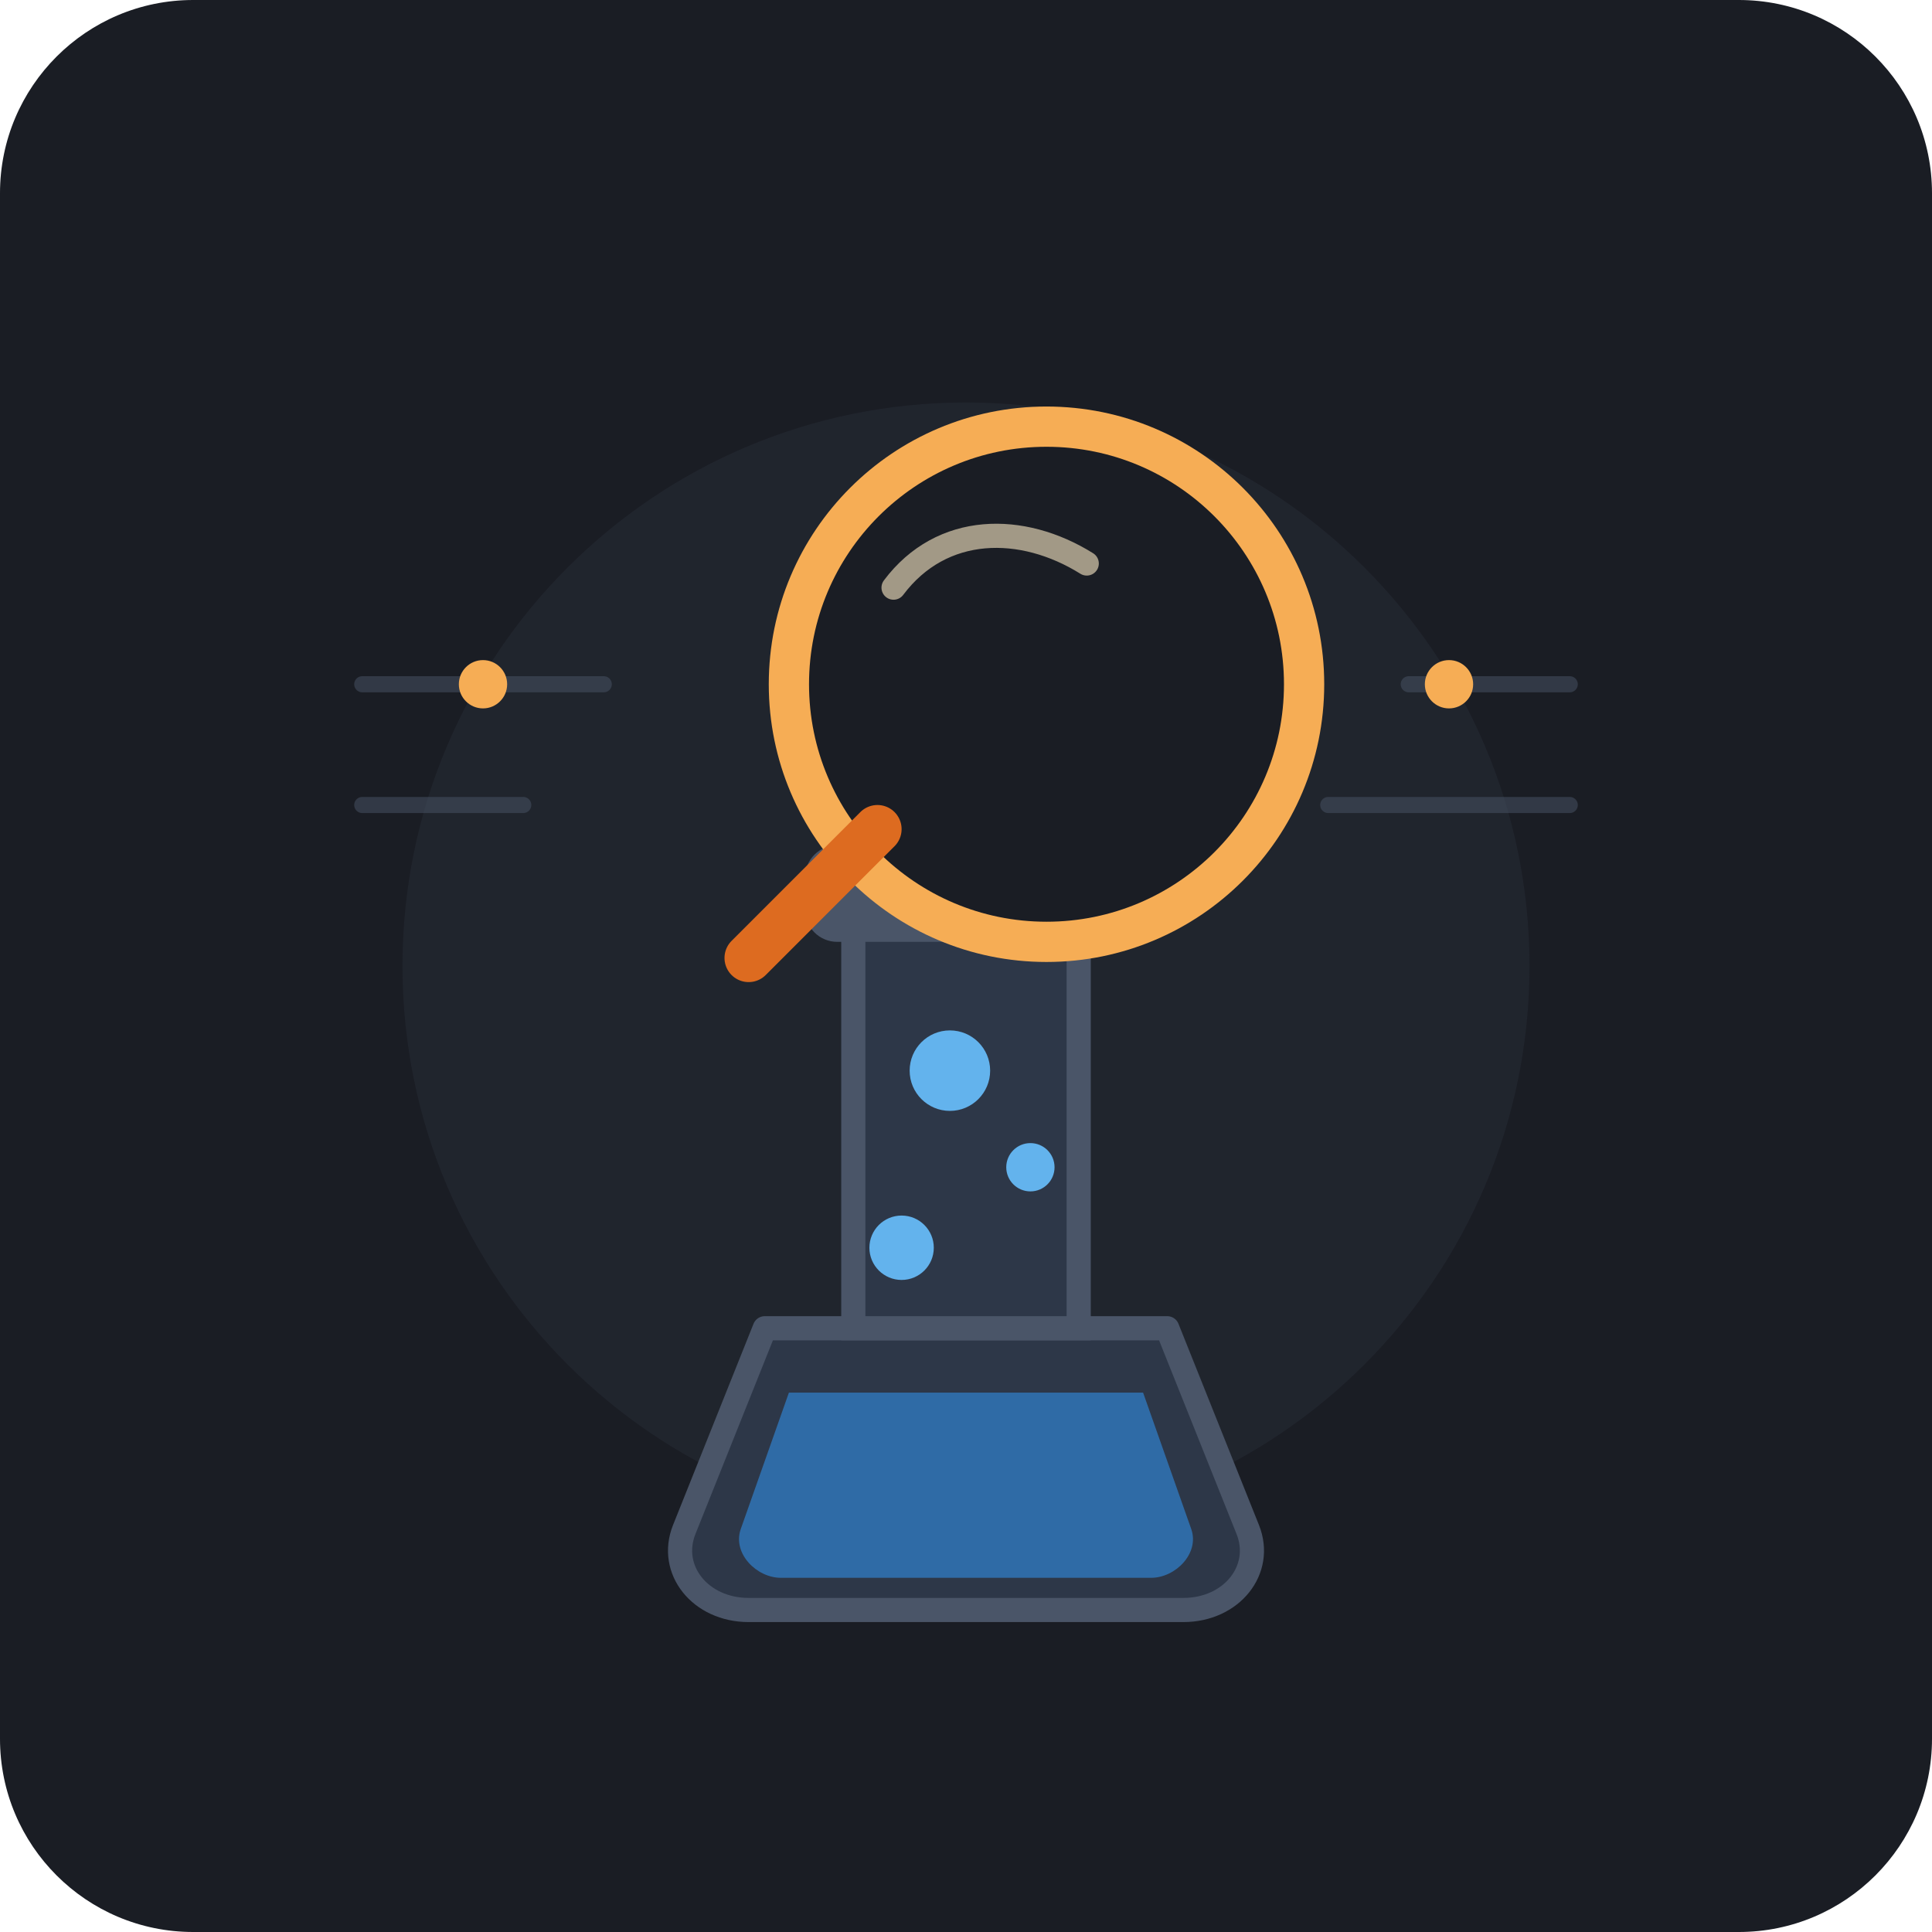
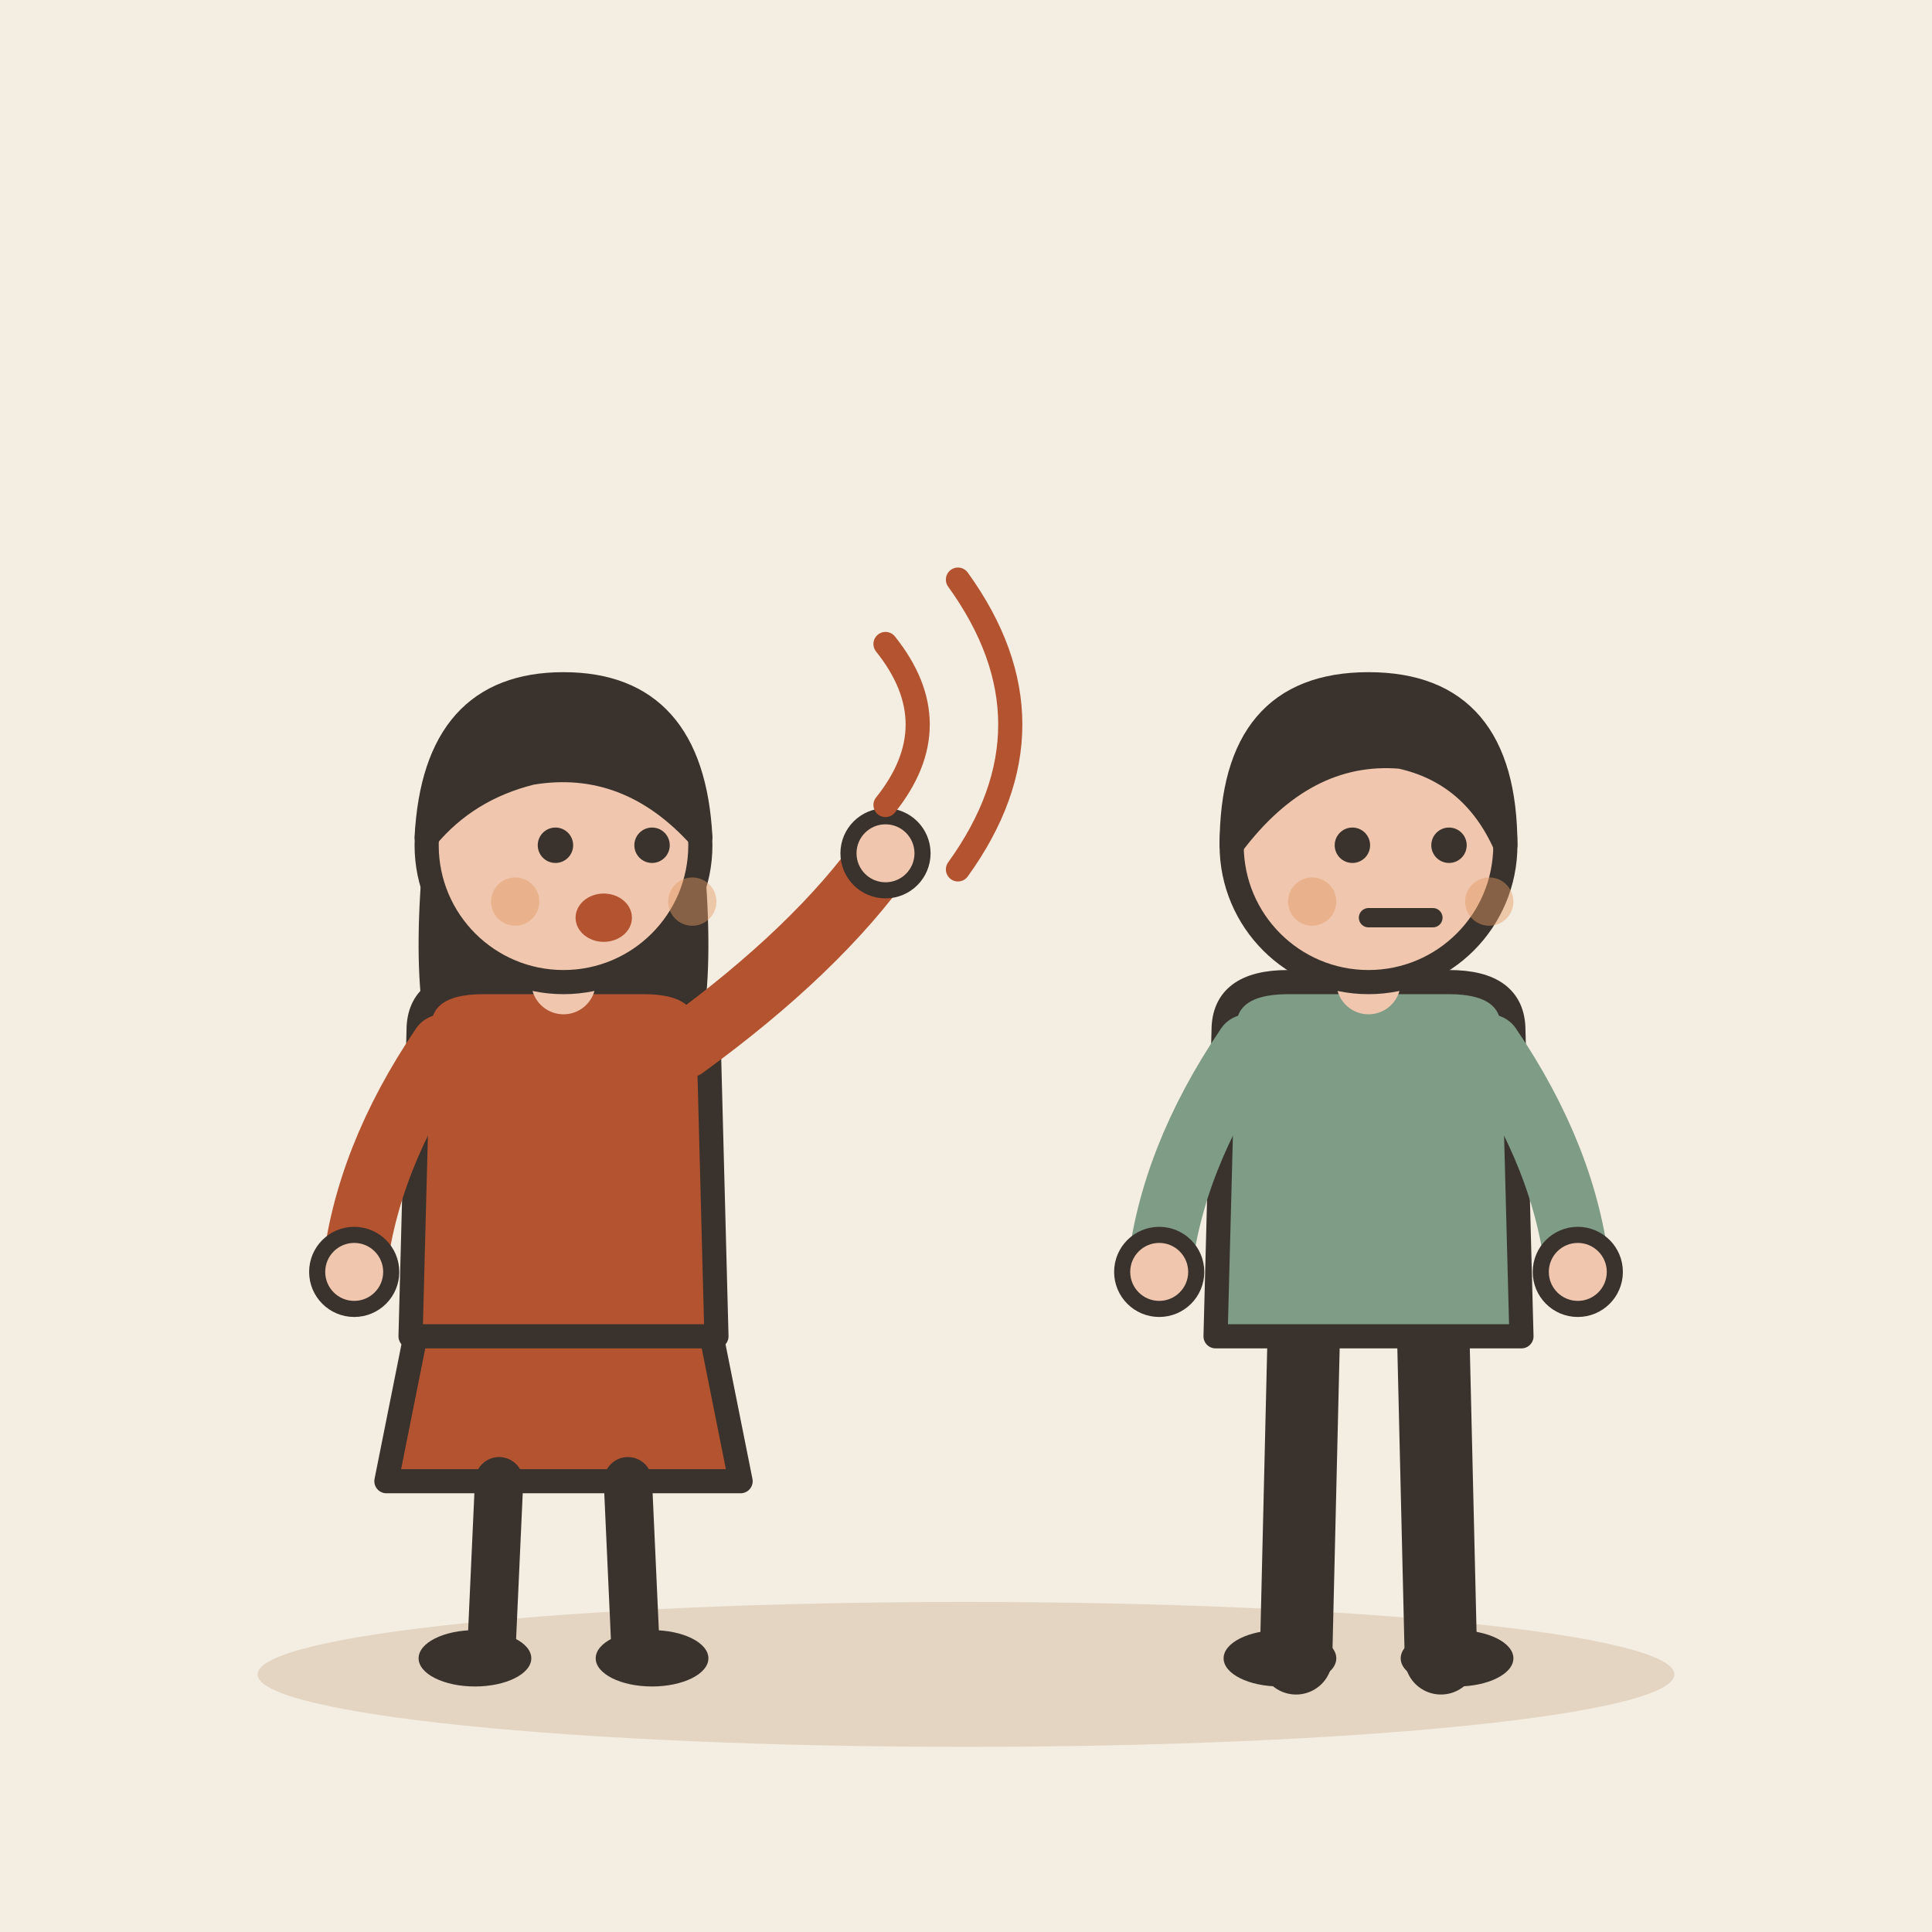
- <svg xmlns="http://www.w3.org/2000/svg" width="240" height="240" viewBox="0 0 240 240">
-   <rect width="240" height="240" rx="24" fill="#1A1D24" />
-   <circle cx="120" cy="120" r="70" fill="#252A34" opacity="0.6" />
-   <g transform="translate(0, 5)">
-     <path d="M95 160 L145 160 L155 185 C157 190 153 195 147 195 L93 195 C87 195 83 190 85 185 Z" fill="#2D3748" stroke="#4A5568" stroke-width="3" stroke-linejoin="round" />
-     <path d="M98 168 L142 168 L148 185 C149 188 146 191 143 191 L97 191 C94 191 91 188 92 185 Z" fill="#3182CE" opacity="0.7" />
-     <path d="M106 110 L134 110 L134 160 L106 160 Z" fill="#2D3748" stroke="#4A5568" stroke-width="3" />
-     <rect x="100" y="100" width="40" height="12" rx="4" fill="#4A5568" />
-     <circle cx="112" cy="150" r="4" fill="#63B3ED" />
-     <circle cx="128" cy="140" r="3" fill="#63B3ED" />
-     <circle cx="118" cy="128" r="5" fill="#63B3ED" />
-     <g transform="translate(115, 65)">
-       <circle cx="15" cy="15" r="32" fill="#1A1D24" stroke="#F6AD55" stroke-width="5" />
-       <path d="M-4 3 C 2 -5, 12 -5, 20 0" stroke="#FEEBC8" stroke-width="3" stroke-linecap="round" fill="none" opacity="0.6" />
-       <path d="M-6 33 L-22 49" stroke="#DD6B20" stroke-width="6" stroke-linecap="round" />
-     </g>
-     <path d="M45 80 L75 80 M45 95 L65 95 M175 80 L195 80 M165 95 L195 95" stroke="#4A5568" stroke-width="2" stroke-linecap="round" opacity="0.5" />
-     <circle cx="60" cy="80" r="3" fill="#F6AD55" />
-     <circle cx="180" cy="80" r="3" fill="#F6AD55" />
+ <svg xmlns="http://www.w3.org/2000/svg" viewBox="0 0 240 240" data-style="editorial">
+   <rect width="240" height="240" fill="#F4EDE2" />
+   <ellipse cx="120" cy="208" rx="88" ry="9" fill="#E3D5C1" />
+   <g transform="translate(70 206)">
+     <path d="M-18 -42L-22 -22L22 -22L18 -42Z" fill="#B4532F" stroke="#3A332D" stroke-width="3" stroke-linecap="round" stroke-linejoin="round" />
+     <path d="M-8 -22L-9 0" stroke="#3A332D" stroke-width="6" stroke-linecap="round" fill="none" />
+     <path d="M8 -22L9 0" stroke="#3A332D" stroke-width="6" stroke-linecap="round" fill="none" />
+     <ellipse cx="-11" cy="0" rx="7" ry="3.5" fill="#3A332D" />
+     <ellipse cx="11" cy="0" rx="7" ry="3.5" fill="#3A332D" />
+     <path d="M-17 -104Q-20 -78 -14 -70L-6 -78L6 -78L14 -70Q20 -78 17 -104Z" fill="#3A332D" />
+     <path d="M-18 -78Q-18 -84 -10 -84L10 -84Q18 -84 18 -78L19 -40L-19 -40Z" fill="#B4532F" stroke="#3A332D" stroke-width="3" stroke-linecap="round" stroke-linejoin="round" />
+     <path d="M-15 -76Q-24.5 -62 -26 -48" fill="none" stroke="#B4532F" stroke-width="8" stroke-linecap="round" stroke-linejoin="round" />
+     <circle cx="-26" cy="-48" r="4.6" fill="#F0C7AE" stroke="#3A332D" stroke-linecap="round" stroke-linejoin="round" stroke-width="2" />
+     <path d="M15 -76Q31.5 -88 40 -100" fill="none" stroke="#B4532F" stroke-width="8" stroke-linecap="round" stroke-linejoin="round" />
+     <circle cx="40" cy="-100" r="4.6" fill="#F0C7AE" stroke="#3A332D" stroke-linecap="round" stroke-linejoin="round" stroke-width="2" />
+     <path d="M0 -84L0 -88" stroke="#F0C7AE" stroke-width="8" stroke-linecap="round" fill="none" />
+     <circle cx="0" cy="-101" r="17" fill="#F0C7AE" stroke="#3A332D" stroke-width="3" stroke-linecap="round" stroke-linejoin="round" />
+     <path d="M-17 -102Q-16 -121 0 -121Q16 -121 17 -102Q8 -112 -4 -110Q-12 -108 -17 -102Z" fill="#3A332D" stroke="#3A332D" stroke-width="3" stroke-linecap="round" stroke-linejoin="round" />
+     <circle cx="-1" cy="-101" r="2.2" fill="#3A332D" />
+     <circle cx="11" cy="-101" r="2.2" fill="#3A332D" />
+     <ellipse cx="5" cy="-92" rx="3.5" ry="3" fill="#B4532F" />
+     <circle cx="-6" cy="-94" r="3" fill="#E39A62" opacity="0.45" />
+     <circle cx="16" cy="-94" r="3" fill="#E39A62" opacity="0.45" />
+   </g>
+   <path d="M110 80Q118 90 110 100" fill="none" stroke="#B4532F" stroke-width="3" stroke-linecap="round" stroke-linejoin="round" />
+   <path d="M119 72Q132 90 119 108" fill="none" stroke="#B4532F" stroke-width="3" stroke-linecap="round" stroke-linejoin="round" />
+   <g transform="translate(170 206)">
+     <path d="M-8 -42L-9 0" stroke="#3A332D" stroke-width="9" stroke-linecap="round" fill="none" />
+     <path d="M8 -42L9 0" stroke="#3A332D" stroke-width="9" stroke-linecap="round" fill="none" />
+     <ellipse cx="-11" cy="0" rx="7" ry="3.5" fill="#3A332D" />
+     <ellipse cx="11" cy="0" rx="7" ry="3.5" fill="#3A332D" />
+     <path d="M-18 -78Q-18 -84 -10 -84L10 -84Q18 -84 18 -78L19 -40L-19 -40Z" fill="#7E9C86" stroke="#3A332D" stroke-width="3" stroke-linecap="round" stroke-linejoin="round" />
+     <path d="M-15 -76Q-24.5 -62 -26 -48" fill="none" stroke="#7E9C86" stroke-width="8" stroke-linecap="round" stroke-linejoin="round" />
+     <circle cx="-26" cy="-48" r="4.6" fill="#F0C7AE" stroke="#3A332D" stroke-linecap="round" stroke-linejoin="round" stroke-width="2" />
+     <path d="M15 -76Q24.5 -62 26 -48" fill="none" stroke="#7E9C86" stroke-width="8" stroke-linecap="round" stroke-linejoin="round" />
+     <circle cx="26" cy="-48" r="4.6" fill="#F0C7AE" stroke="#3A332D" stroke-linecap="round" stroke-linejoin="round" stroke-width="2" />
+     <path d="M0 -84L0 -88" stroke="#F0C7AE" stroke-width="8" stroke-linecap="round" fill="none" />
+     <circle cx="0" cy="-101" r="17" fill="#F0C7AE" stroke="#3A332D" stroke-width="3" stroke-linecap="round" stroke-linejoin="round" />
+     <path d="M-17 -101Q-17 -121 0 -121Q17 -121 17 -101Q13 -110 4 -112Q-8 -113 -17 -101Z" fill="#3A332D" stroke="#3A332D" stroke-width="3" stroke-linecap="round" stroke-linejoin="round" />
+     <circle cx="-2" cy="-101" r="2.2" fill="#3A332D" />
+     <circle cx="10" cy="-101" r="2.2" fill="#3A332D" />
+     <path d="M0 -92L8 -92" fill="none" stroke="#3A332D" stroke-width="2.4" stroke-linecap="round" stroke-linejoin="round" />
+     <circle cx="-7" cy="-94" r="3" fill="#E39A62" opacity="0.45" />
+     <circle cx="15" cy="-94" r="3" fill="#E39A62" opacity="0.45" />
  </g>
</svg>
